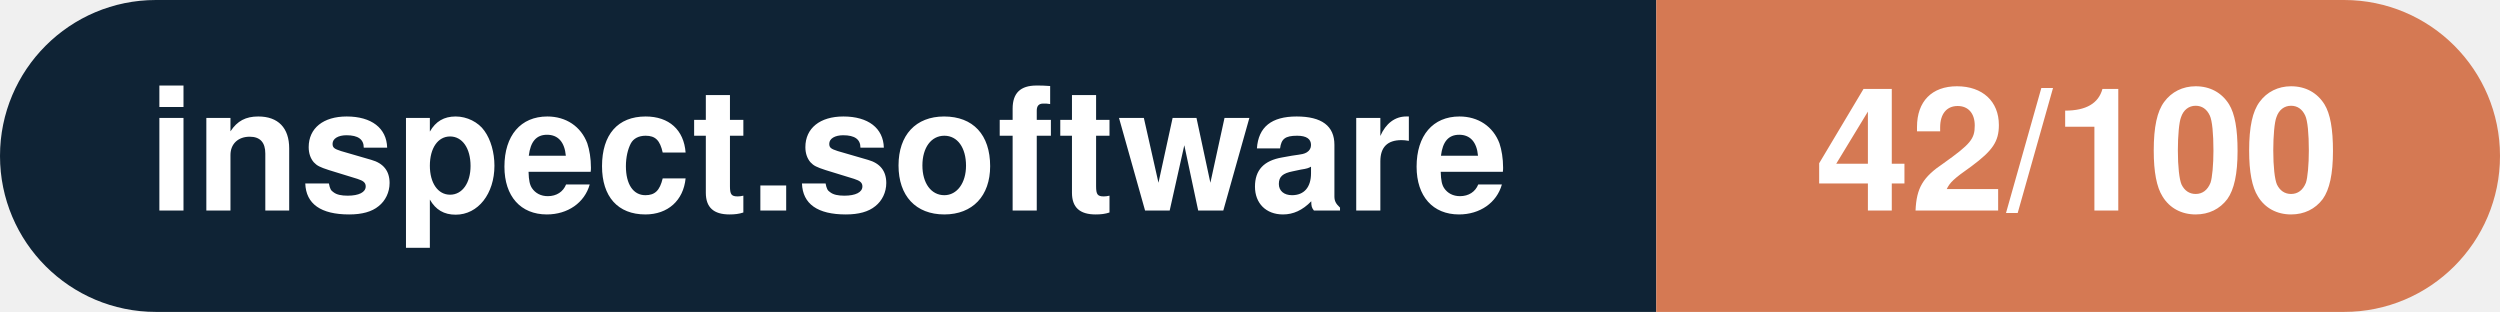
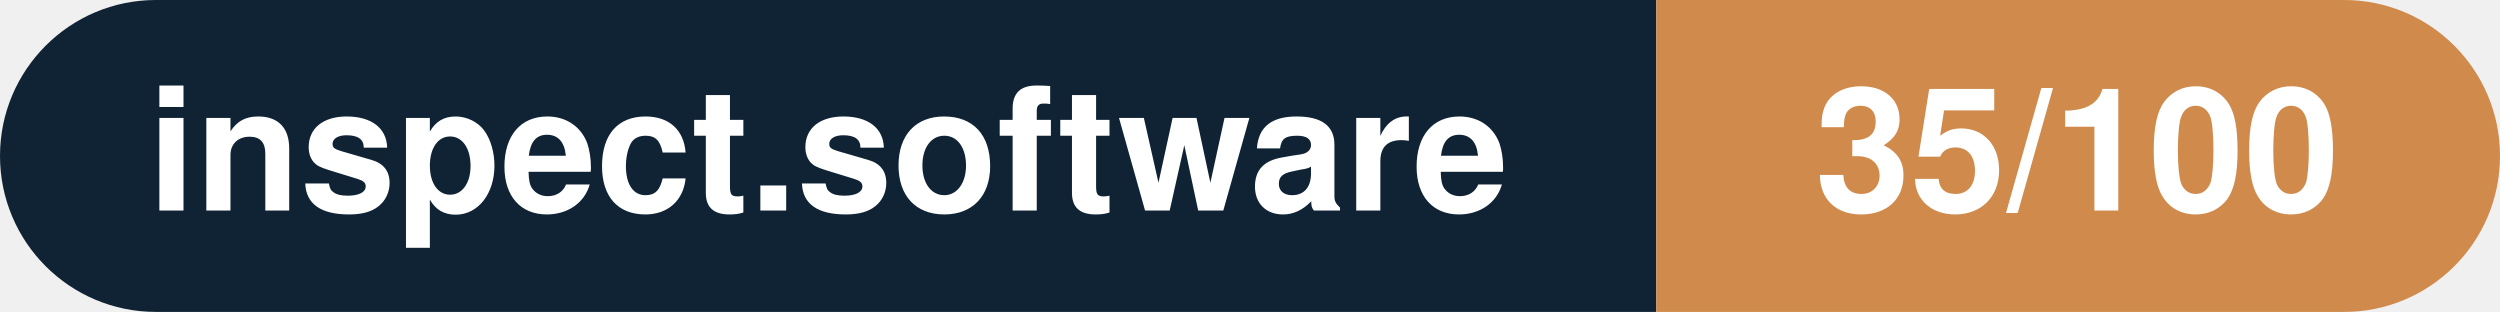
- <svg xmlns="http://www.w3.org/2000/svg" width="160.3" height="20" viewBox="0 0 160.3 20" role="img" aria-label="inspect.software: 42/100">
+ <svg xmlns="http://www.w3.org/2000/svg" width="160.3" height="20" viewBox="0 0 160.3 20" role="img" aria-label="inspect.software: 35/100">
  <clipPath id="rnd">
    <rect width="160.3" height="20" rx="10.0" fill="#fff" />
  </clipPath>
  <g clip-path="url(#rnd)">
    <rect width="106.2" height="20" fill="#0f2335" />
-     <rect x="106.2" width="54.1" height="20" fill="#d57953" />
+     <rect x="106.2" width="54.1" height="20" fill="#d08a4b" />
  </g>
  <g fill="#fff" text-anchor="middle" font-family="Helvetica Neue,Helvetica,Arial,sans-serif" font-size="11">
    <text x="53.1" y="13.5" font-weight="600">inspect.software</text>
-     <text x="133.2" y="13.5" font-weight="700">42/100</text>
+     <text x="133.2" y="13.5" font-weight="700">35/100</text>
  </g>
</svg>
